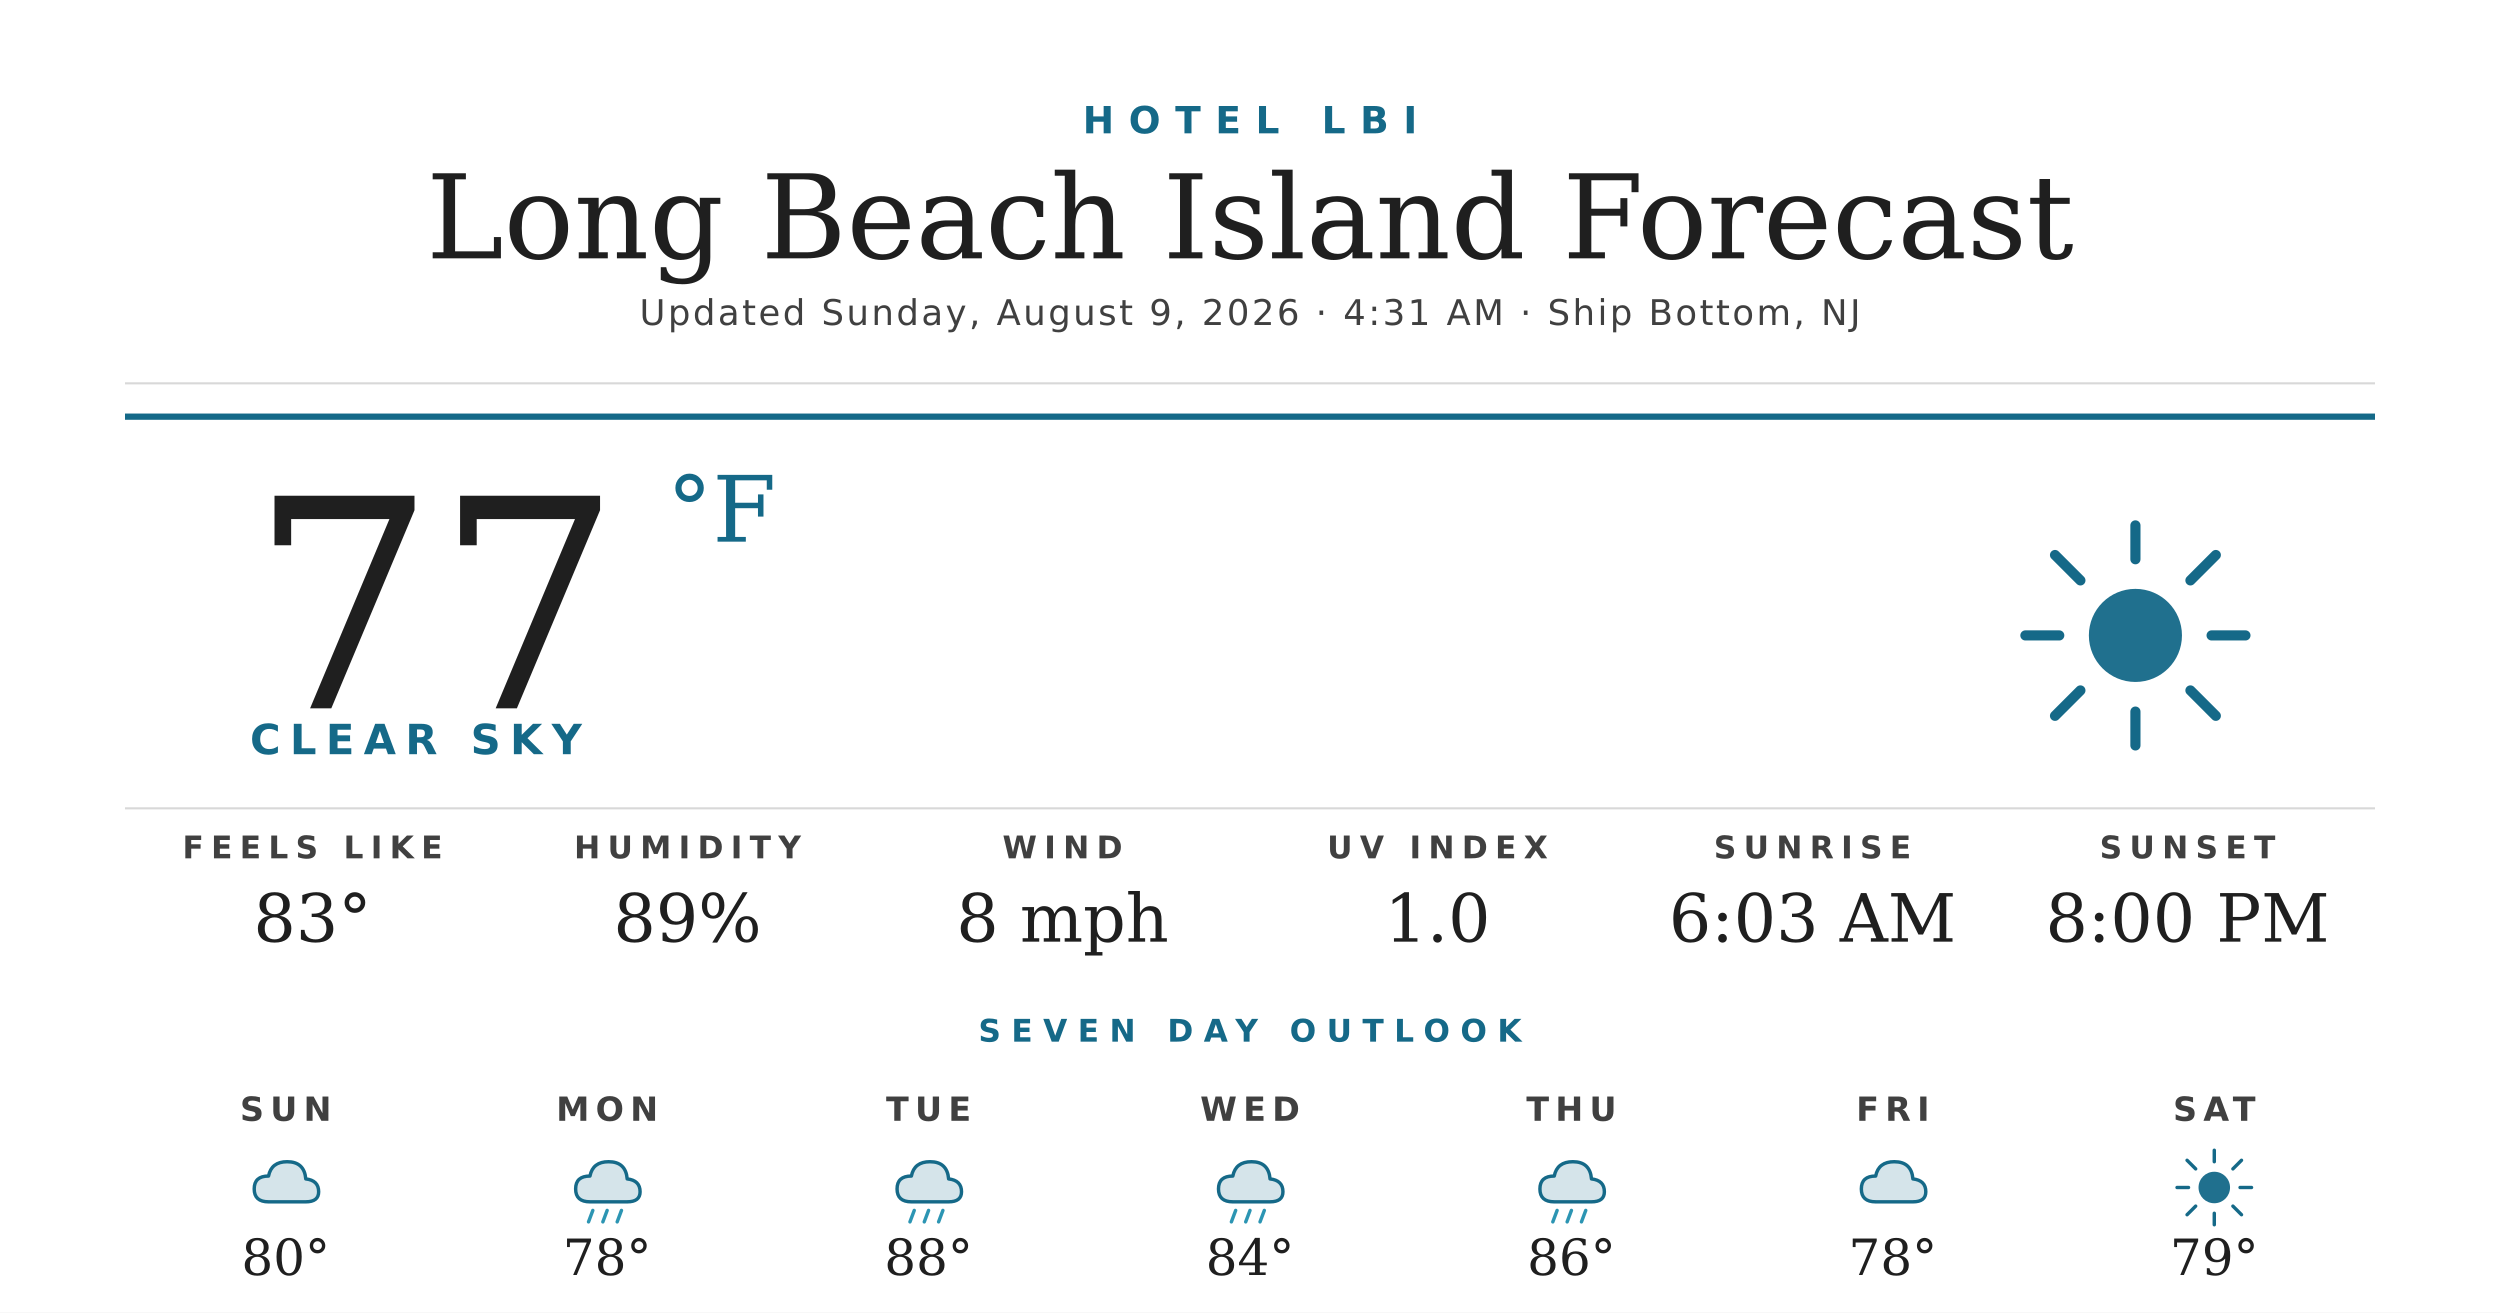
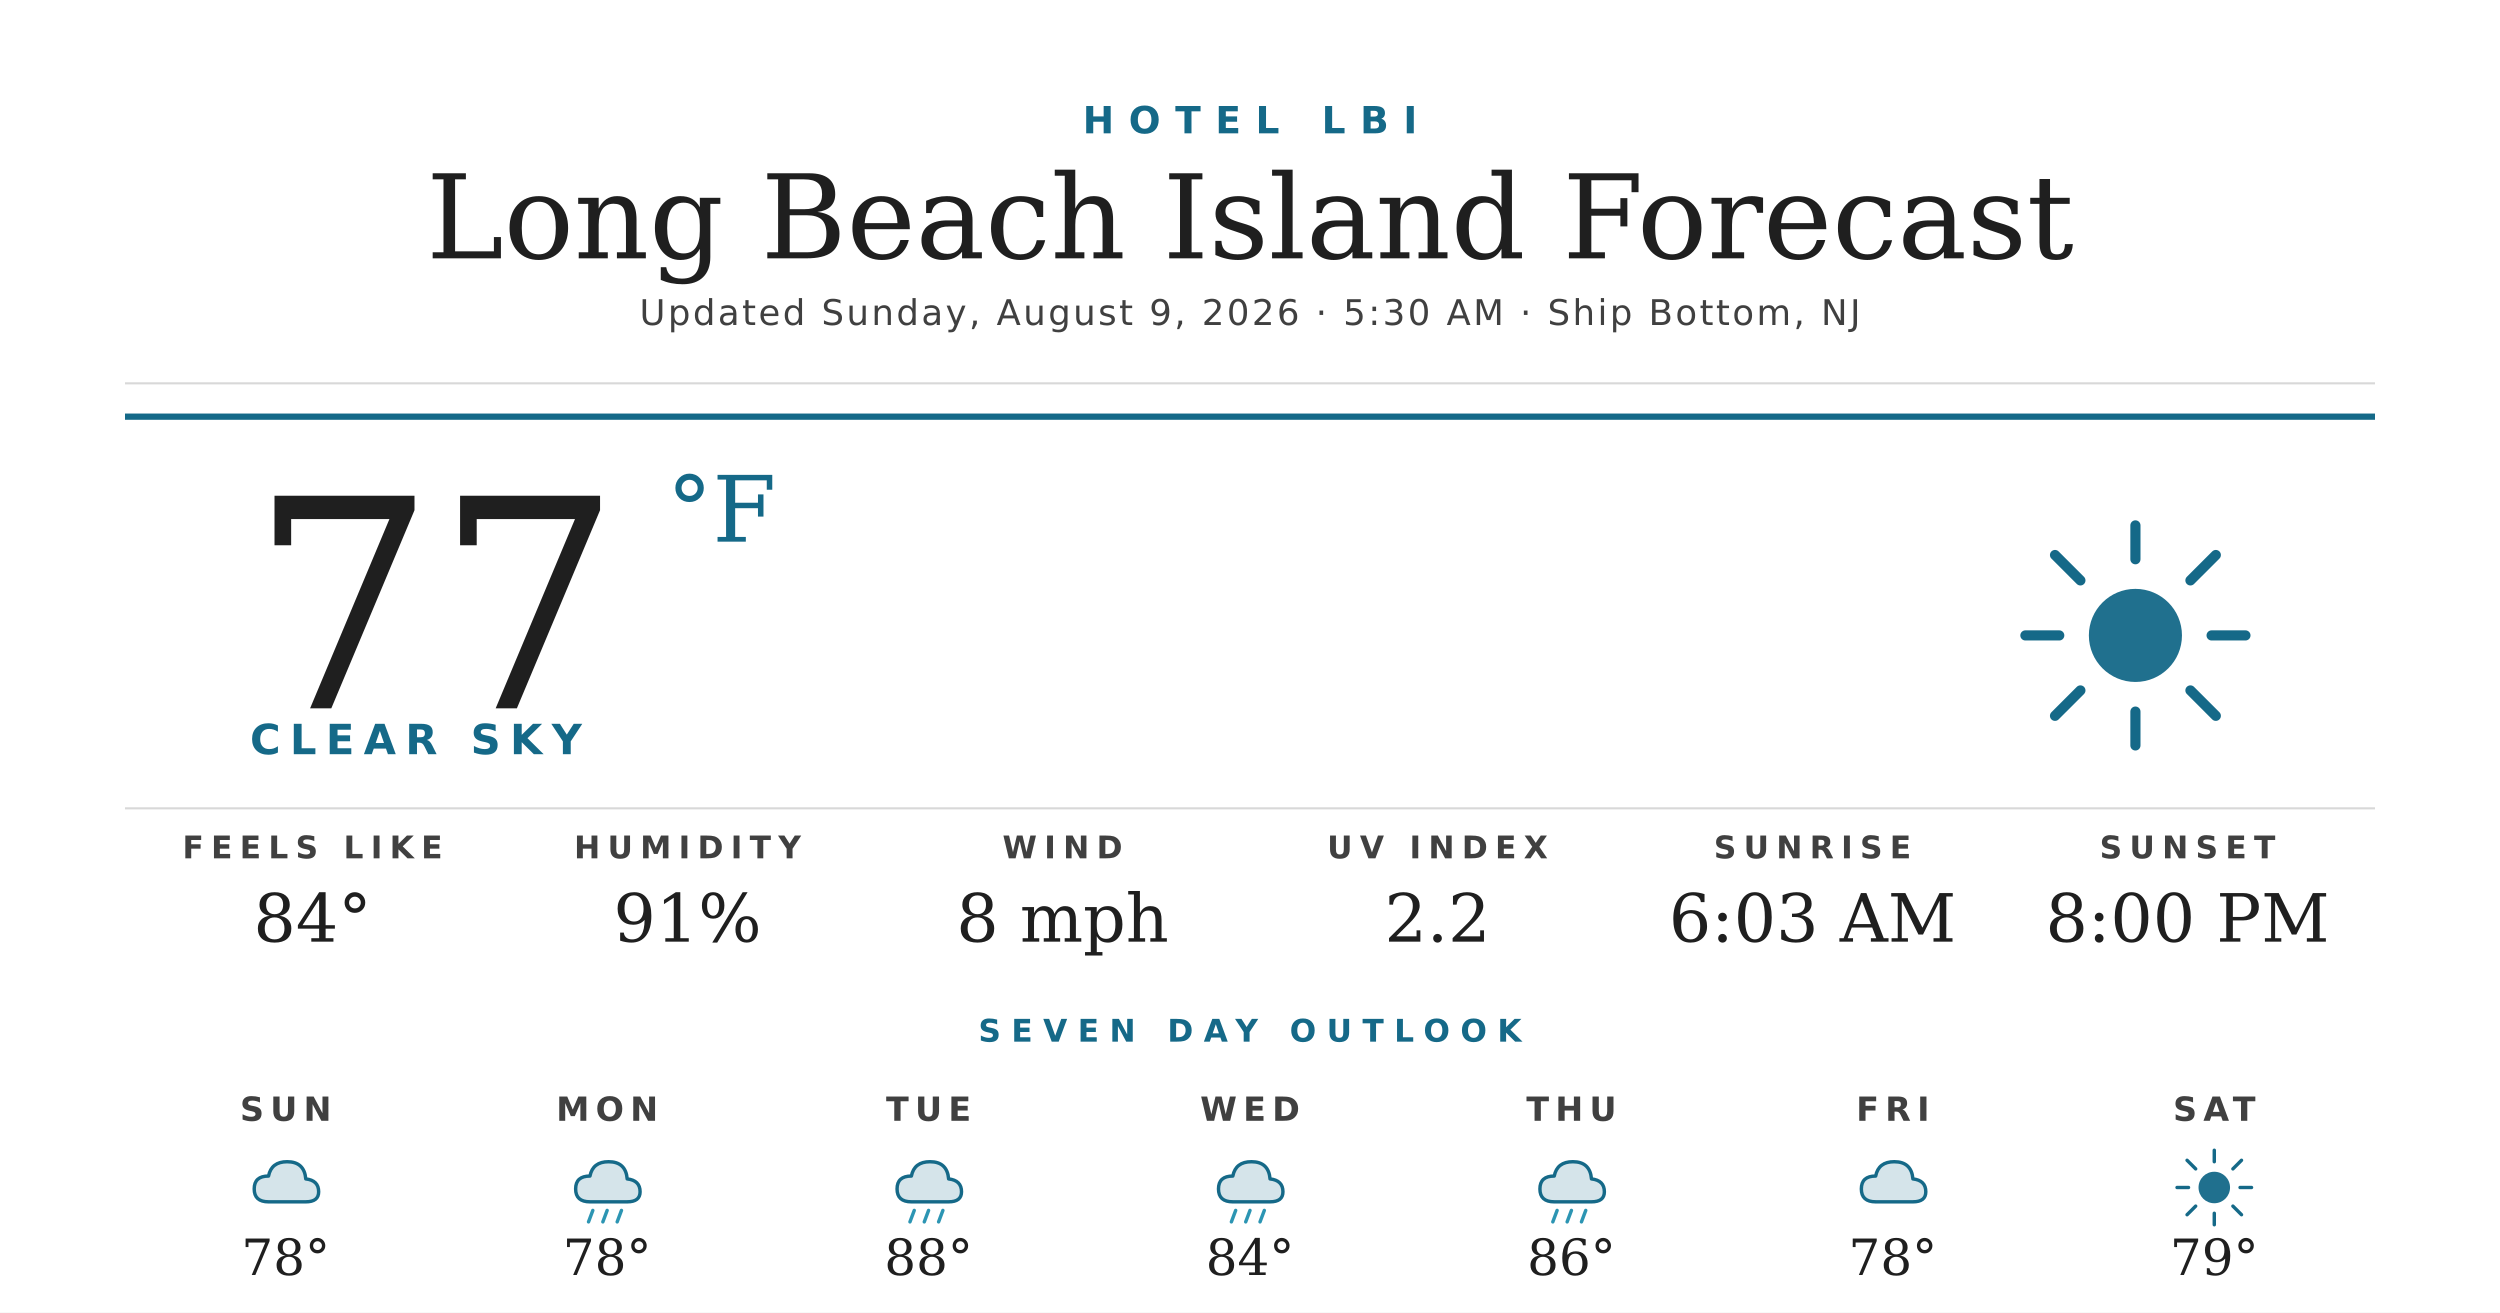
<svg xmlns="http://www.w3.org/2000/svg" width="1200" height="630" viewBox="0 0 1200 630">
  <rect width="1200" height="630" fill="#ffffff" />
  <text x="600" y="64" text-anchor="middle" font-family="'Montserrat Bold', 'Montserrat', 'DejaVu Sans', Helvetica, Arial, sans-serif" font-size="18" font-weight="700" fill="#156988" letter-spacing="7">HOTEL LBI</text>
  <text x="600" y="124" text-anchor="middle" font-family="'Prata', 'DejaVu Serif', Georgia, serif" font-size="56" fill="#1f1f1f">Long Beach Island Forecast</text>
-   <text x="600" y="156" text-anchor="middle" font-family="'Montserrat', 'DejaVu Sans', Helvetica, Arial, sans-serif" font-size="17" font-weight="500" fill="#404040" letter-spacing="1.2">Updated Sunday, August 9, 2026 · 4:31 AM · Ship Bottom, NJ</text>
+   <text x="600" y="156" text-anchor="middle" font-family="'Montserrat', 'DejaVu Sans', Helvetica, Arial, sans-serif" font-size="17" font-weight="500" fill="#404040" letter-spacing="1.2">Updated Sunday, August 9, 2026 · 5:30 AM · Ship Bottom, NJ</text>
  <line x1="60" y1="184" x2="1140" y2="184" stroke="#d8d8d8" stroke-width="1" />
  <line x1="60" y1="200" x2="1140" y2="200" stroke="#156988" stroke-width="3" />
  <text x="120" y="340" font-family="'Prata', 'DejaVu Serif', Georgia, serif" font-size="140" fill="#1f1f1f">77</text>
  <text x="320" y="260" font-family="'Prata', 'DejaVu Serif', Georgia, serif" font-size="44" fill="#156988">°F</text>
  <text x="120" y="362" font-family="'Montserrat Bold', 'Montserrat', 'DejaVu Sans', Helvetica, Arial, sans-serif" font-size="20" font-weight="700" fill="#156988" letter-spacing="4.5">CLEAR SKY</text>
  <g transform="translate(960,240) scale(2.03125)">
    <circle cx="32" cy="32" r="11" fill="#156988" opacity="0.95" />
    <g stroke="#156988" stroke-width="2.4" stroke-linecap="round">
      <line x1="32" y1="6" x2="32" y2="14" />
      <line x1="32" y1="50" x2="32" y2="58" />
      <line x1="6" y1="32" x2="14" y2="32" />
      <line x1="50" y1="32" x2="58" y2="32" />
      <line x1="13" y1="13" x2="19" y2="19" />
      <line x1="45" y1="45" x2="51" y2="51" />
      <line x1="13" y1="51" x2="19" y2="45" />
      <line x1="45" y1="19" x2="51" y2="13" />
    </g>
  </g>
  <line x1="60" y1="388" x2="1140" y2="388" stroke="#d8d8d8" stroke-width="1" />
  <text x="150" y="412" text-anchor="middle" font-family="'Montserrat Bold', 'Montserrat', 'DejaVu Sans', Helvetica, Arial, sans-serif" font-size="15" font-weight="700" fill="#404040" letter-spacing="3.5">FEELS LIKE</text>
-   <text x="150" y="452" text-anchor="middle" font-family="'Prata', 'DejaVu Serif', Georgia, serif" font-size="32" fill="#1f1f1f">83°</text>
+   <text x="150" y="452" text-anchor="middle" font-family="'Prata', 'DejaVu Serif', Georgia, serif" font-size="32" fill="#1f1f1f">84°</text>
  <text x="330" y="412" text-anchor="middle" font-family="'Montserrat Bold', 'Montserrat', 'DejaVu Sans', Helvetica, Arial, sans-serif" font-size="15" font-weight="700" fill="#404040" letter-spacing="3.5">HUMIDITY</text>
-   <text x="330" y="452" text-anchor="middle" font-family="'Prata', 'DejaVu Serif', Georgia, serif" font-size="32" fill="#1f1f1f">89%</text>
+   <text x="330" y="452" text-anchor="middle" font-family="'Prata', 'DejaVu Serif', Georgia, serif" font-size="32" fill="#1f1f1f">91%</text>
  <text x="510" y="412" text-anchor="middle" font-family="'Montserrat Bold', 'Montserrat', 'DejaVu Sans', Helvetica, Arial, sans-serif" font-size="15" font-weight="700" fill="#404040" letter-spacing="3.5">WIND</text>
  <text x="510" y="452" text-anchor="middle" font-family="'Prata', 'DejaVu Serif', Georgia, serif" font-size="32" fill="#1f1f1f">8 mph</text>
  <text x="690" y="412" text-anchor="middle" font-family="'Montserrat Bold', 'Montserrat', 'DejaVu Sans', Helvetica, Arial, sans-serif" font-size="15" font-weight="700" fill="#404040" letter-spacing="3.5">UV INDEX</text>
-   <text x="690" y="452" text-anchor="middle" font-family="'Prata', 'DejaVu Serif', Georgia, serif" font-size="32" fill="#1f1f1f">1.0</text>
+   <text x="690" y="452" text-anchor="middle" font-family="'Prata', 'DejaVu Serif', Georgia, serif" font-size="32" fill="#1f1f1f">2.2</text>
  <text x="870" y="412" text-anchor="middle" font-family="'Montserrat Bold', 'Montserrat', 'DejaVu Sans', Helvetica, Arial, sans-serif" font-size="15" font-weight="700" fill="#404040" letter-spacing="3.5">SUNRISE</text>
  <text x="870" y="452" text-anchor="middle" font-family="'Prata', 'DejaVu Serif', Georgia, serif" font-size="32" fill="#1f1f1f">6:03 AM</text>
  <text x="1050" y="412" text-anchor="middle" font-family="'Montserrat Bold', 'Montserrat', 'DejaVu Sans', Helvetica, Arial, sans-serif" font-size="15" font-weight="700" fill="#404040" letter-spacing="3.5">SUNSET</text>
  <text x="1050" y="452" text-anchor="middle" font-family="'Prata', 'DejaVu Serif', Georgia, serif" font-size="32" fill="#1f1f1f">8:00 PM</text>
  <text x="600" y="500" text-anchor="middle" font-family="'Montserrat Bold', 'Montserrat', 'DejaVu Sans', Helvetica, Arial, sans-serif" font-size="15" font-weight="700" fill="#156988" letter-spacing="5">SEVEN DAY OUTLOOK</text>
  <text x="137.143" y="538" text-anchor="middle" font-family="'Montserrat Bold', 'Montserrat', 'DejaVu Sans', Helvetica, Arial, sans-serif" font-size="16" font-weight="700" fill="#404040" letter-spacing="3">SUN</text>
  <g transform="translate(115.1429,548) scale(0.6875)">
    <path d="M20 42 Q10 42 10 33 Q10 24 20 24 Q22 14 33 14 Q45 14 46 26 Q55 27 55 35 Q55 42 46 42 Z" fill="#156988" opacity="0.18" />
    <path d="M20 42 Q10 42 10 33 Q10 24 20 24 Q22 14 33 14 Q45 14 46 26 Q55 27 55 35 Q55 42 46 42 Z" fill="none" stroke="#156988" stroke-width="2.4" stroke-linejoin="round" />
  </g>
-   <text x="137.143" y="612" text-anchor="middle" font-family="'Prata', 'DejaVu Serif', Georgia, serif" font-size="24" fill="#1f1f1f">80°</text>
+   <text x="137.143" y="612" text-anchor="middle" font-family="'Prata', 'DejaVu Serif', Georgia, serif" font-size="24" fill="#1f1f1f">78°</text>
  <text x="291.429" y="538" text-anchor="middle" font-family="'Montserrat Bold', 'Montserrat', 'DejaVu Sans', Helvetica, Arial, sans-serif" font-size="16" font-weight="700" fill="#404040" letter-spacing="3">MON</text>
  <g transform="translate(269.4286,548) scale(0.6875)">
    <path d="M20 42 Q10 42 10 33 Q10 24 20 24 Q22 14 33 14 Q45 14 46 26 Q55 27 55 35 Q55 42 46 42 Z" fill="#156988" opacity="0.18" />
    <path d="M20 42 Q10 42 10 33 Q10 24 20 24 Q22 14 33 14 Q45 14 46 26 Q55 27 55 35 Q55 42 46 42 Z" fill="none" stroke="#156988" stroke-width="2.4" stroke-linejoin="round" />
    <g stroke="#2C95B3" stroke-width="2.4" stroke-linecap="round">
      <line x1="22" y1="48" x2="19" y2="56" />
      <line x1="32" y1="48" x2="29" y2="56" />
      <line x1="42" y1="48" x2="39" y2="56" />
    </g>
  </g>
  <text x="291.429" y="612" text-anchor="middle" font-family="'Prata', 'DejaVu Serif', Georgia, serif" font-size="24" fill="#1f1f1f">78°</text>
  <text x="445.714" y="538" text-anchor="middle" font-family="'Montserrat Bold', 'Montserrat', 'DejaVu Sans', Helvetica, Arial, sans-serif" font-size="16" font-weight="700" fill="#404040" letter-spacing="3">TUE</text>
  <g transform="translate(423.7143,548) scale(0.6875)">
    <path d="M20 42 Q10 42 10 33 Q10 24 20 24 Q22 14 33 14 Q45 14 46 26 Q55 27 55 35 Q55 42 46 42 Z" fill="#156988" opacity="0.18" />
    <path d="M20 42 Q10 42 10 33 Q10 24 20 24 Q22 14 33 14 Q45 14 46 26 Q55 27 55 35 Q55 42 46 42 Z" fill="none" stroke="#156988" stroke-width="2.4" stroke-linejoin="round" />
    <g stroke="#2C95B3" stroke-width="2.4" stroke-linecap="round">
      <line x1="22" y1="48" x2="19" y2="56" />
      <line x1="32" y1="48" x2="29" y2="56" />
      <line x1="42" y1="48" x2="39" y2="56" />
    </g>
  </g>
  <text x="445.714" y="612" text-anchor="middle" font-family="'Prata', 'DejaVu Serif', Georgia, serif" font-size="24" fill="#1f1f1f">88°</text>
  <text x="600" y="538" text-anchor="middle" font-family="'Montserrat Bold', 'Montserrat', 'DejaVu Sans', Helvetica, Arial, sans-serif" font-size="16" font-weight="700" fill="#404040" letter-spacing="3">WED</text>
  <g transform="translate(578,548) scale(0.6875)">
    <path d="M20 42 Q10 42 10 33 Q10 24 20 24 Q22 14 33 14 Q45 14 46 26 Q55 27 55 35 Q55 42 46 42 Z" fill="#156988" opacity="0.18" />
    <path d="M20 42 Q10 42 10 33 Q10 24 20 24 Q22 14 33 14 Q45 14 46 26 Q55 27 55 35 Q55 42 46 42 Z" fill="none" stroke="#156988" stroke-width="2.4" stroke-linejoin="round" />
    <g stroke="#2C95B3" stroke-width="2.4" stroke-linecap="round">
      <line x1="22" y1="48" x2="19" y2="56" />
      <line x1="32" y1="48" x2="29" y2="56" />
      <line x1="42" y1="48" x2="39" y2="56" />
    </g>
  </g>
  <text x="600" y="612" text-anchor="middle" font-family="'Prata', 'DejaVu Serif', Georgia, serif" font-size="24" fill="#1f1f1f">84°</text>
  <text x="754.286" y="538" text-anchor="middle" font-family="'Montserrat Bold', 'Montserrat', 'DejaVu Sans', Helvetica, Arial, sans-serif" font-size="16" font-weight="700" fill="#404040" letter-spacing="3">THU</text>
  <g transform="translate(732.2857,548) scale(0.6875)">
    <path d="M20 42 Q10 42 10 33 Q10 24 20 24 Q22 14 33 14 Q45 14 46 26 Q55 27 55 35 Q55 42 46 42 Z" fill="#156988" opacity="0.18" />
    <path d="M20 42 Q10 42 10 33 Q10 24 20 24 Q22 14 33 14 Q45 14 46 26 Q55 27 55 35 Q55 42 46 42 Z" fill="none" stroke="#156988" stroke-width="2.4" stroke-linejoin="round" />
    <g stroke="#2C95B3" stroke-width="2.4" stroke-linecap="round">
      <line x1="22" y1="48" x2="19" y2="56" />
      <line x1="32" y1="48" x2="29" y2="56" />
      <line x1="42" y1="48" x2="39" y2="56" />
    </g>
  </g>
  <text x="754.286" y="612" text-anchor="middle" font-family="'Prata', 'DejaVu Serif', Georgia, serif" font-size="24" fill="#1f1f1f">86°</text>
  <text x="908.571" y="538" text-anchor="middle" font-family="'Montserrat Bold', 'Montserrat', 'DejaVu Sans', Helvetica, Arial, sans-serif" font-size="16" font-weight="700" fill="#404040" letter-spacing="3">FRI</text>
  <g transform="translate(886.5714,548) scale(0.6875)">
    <path d="M20 42 Q10 42 10 33 Q10 24 20 24 Q22 14 33 14 Q45 14 46 26 Q55 27 55 35 Q55 42 46 42 Z" fill="#156988" opacity="0.18" />
    <path d="M20 42 Q10 42 10 33 Q10 24 20 24 Q22 14 33 14 Q45 14 46 26 Q55 27 55 35 Q55 42 46 42 Z" fill="none" stroke="#156988" stroke-width="2.4" stroke-linejoin="round" />
  </g>
  <text x="908.571" y="612" text-anchor="middle" font-family="'Prata', 'DejaVu Serif', Georgia, serif" font-size="24" fill="#1f1f1f">78°</text>
  <text x="1062.857" y="538" text-anchor="middle" font-family="'Montserrat Bold', 'Montserrat', 'DejaVu Sans', Helvetica, Arial, sans-serif" font-size="16" font-weight="700" fill="#404040" letter-spacing="3">SAT</text>
  <g transform="translate(1040.857,548) scale(0.6875)">
    <circle cx="32" cy="32" r="11" fill="#156988" opacity="0.95" />
    <g stroke="#156988" stroke-width="2.4" stroke-linecap="round">
      <line x1="32" y1="6" x2="32" y2="14" />
      <line x1="32" y1="50" x2="32" y2="58" />
      <line x1="6" y1="32" x2="14" y2="32" />
      <line x1="50" y1="32" x2="58" y2="32" />
      <line x1="13" y1="13" x2="19" y2="19" />
      <line x1="45" y1="45" x2="51" y2="51" />
      <line x1="13" y1="51" x2="19" y2="45" />
      <line x1="45" y1="19" x2="51" y2="13" />
    </g>
  </g>
  <text x="1062.857" y="612" text-anchor="middle" font-family="'Prata', 'DejaVu Serif', Georgia, serif" font-size="24" fill="#1f1f1f">79°</text>
</svg>
